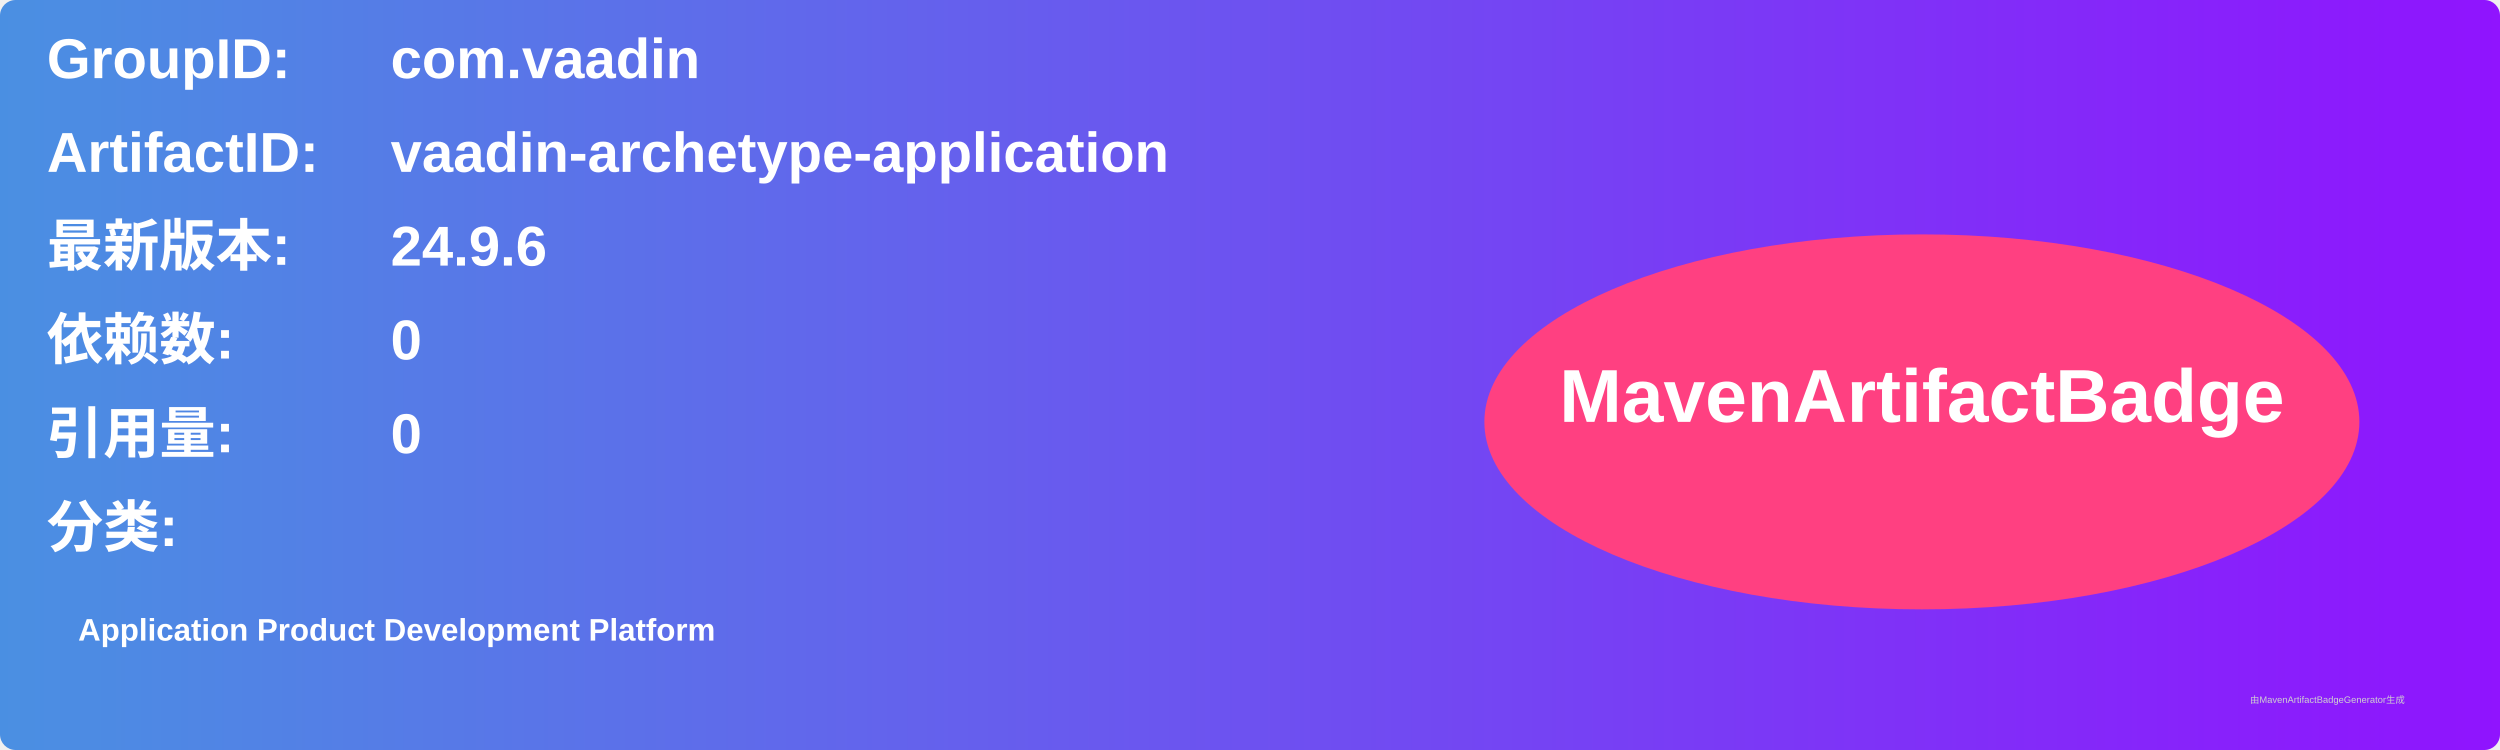
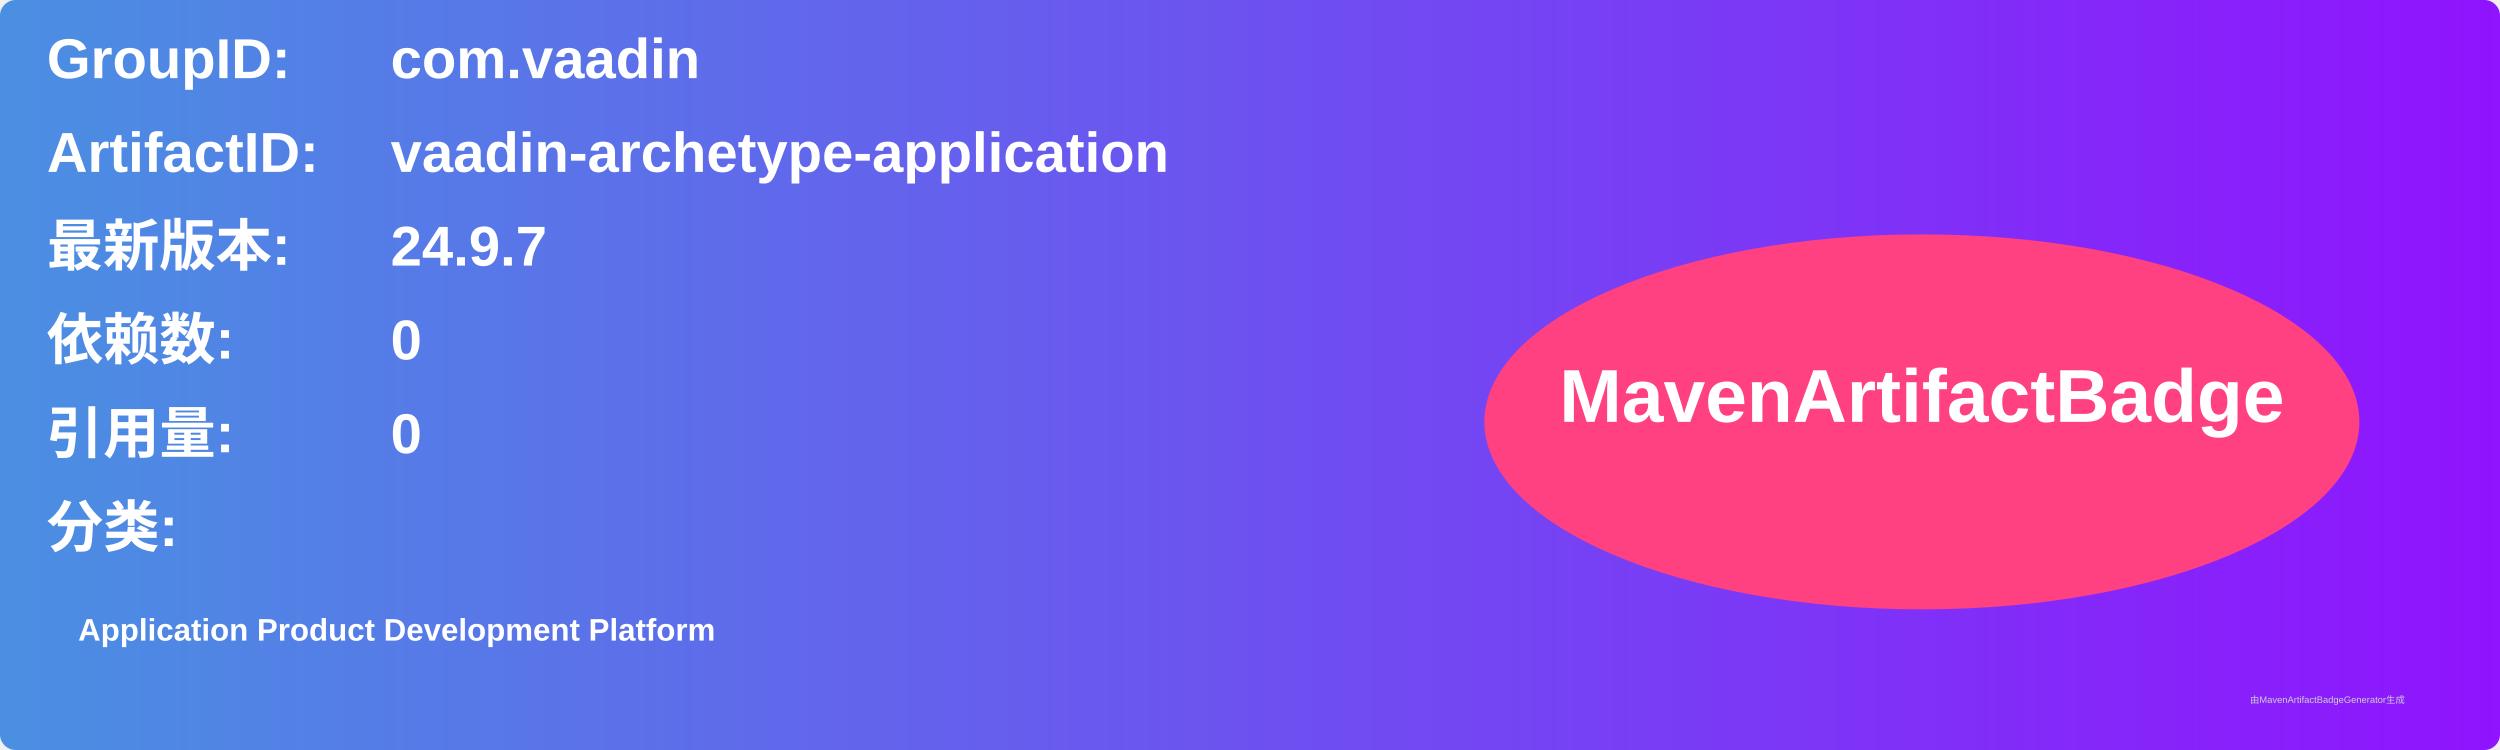
<svg xmlns="http://www.w3.org/2000/svg" width="800" height="240" viewBox="0 0 800 240">
  <linearGradient id="grad" x1="0%" y1="0%" x2="100%" y2="0%">
    <stop offset="0%" stop-color="#4a90e2" />
    <stop offset="100%" stop-color="#9013fe" />
  </linearGradient>
  <rect width="100%" height="100%" rx="5" ry="5" fill="url(#grad)" />
  <g transform="translate(15, 15)">
    <text x="0" y="10" font-family="Arial" font-size="18" fill="white" font-weight="bold" width="260">GroupID:</text>
    <text x="110" y="10" font-family="Arial" font-size="18" fill="white" font-weight="bold" width="460">com.vaadin</text>
    <text x="0" y="40" font-family="Arial" font-size="18" fill="white" font-weight="bold" width="260">ArtifactID:</text>
    <text x="110" y="40" font-family="Arial" font-size="18" fill="white" font-weight="bold" width="460">vaadin-archetype-application</text>
    <text x="0" y="70" font-family="Arial" font-size="18" fill="white" font-weight="bold">最新版本:</text>
    <text x="110" y="70" font-family="Arial" font-size="18" fill="white" font-weight="bold">
-       <tspan font-weight="bold">24.9.6</tspan>
+       <tspan font-weight="bold">24.9.7</tspan>
    </text>
    <text x="0" y="100" font-family="Arial" font-size="18" fill="white" font-weight="bold">依赖数: </text>
    <text x="110" y="100" font-family="Arial" font-size="18" fill="white">
      <tspan font-weight="bold">0</tspan>
    </text>
    <text x="0" y="130" font-family="Arial" font-size="18" fill="white" font-weight="bold">引用量: </text>
    <text x="110" y="130" font-family="Arial" font-size="18" fill="white">
      <tspan font-weight="bold">0</tspan>
    </text>
    <text x="0" y="160" font-family="Arial" font-size="18" fill="white" font-weight="bold">分类:</text>
    <text x="10" y="190" font-family="Arial" font-size="10" fill="white">
      <tspan font-weight="bold">Application Product Development Platform</tspan>
    </text>
    <ellipse cx="600" cy="120" rx="140" ry="60" fill="#ff4081" />
    <text x="600" y="120" text-anchor="middle" font-family="Arial" font-size="24" fill="white" font-weight="bold">MavenArtifactBadge</text>
  </g>
  <text x="720" y="225" font-family="Arial" font-size="3" fill="#d0d0d0">由MavenArtifactBadgeGenerator生成</text>
</svg>
